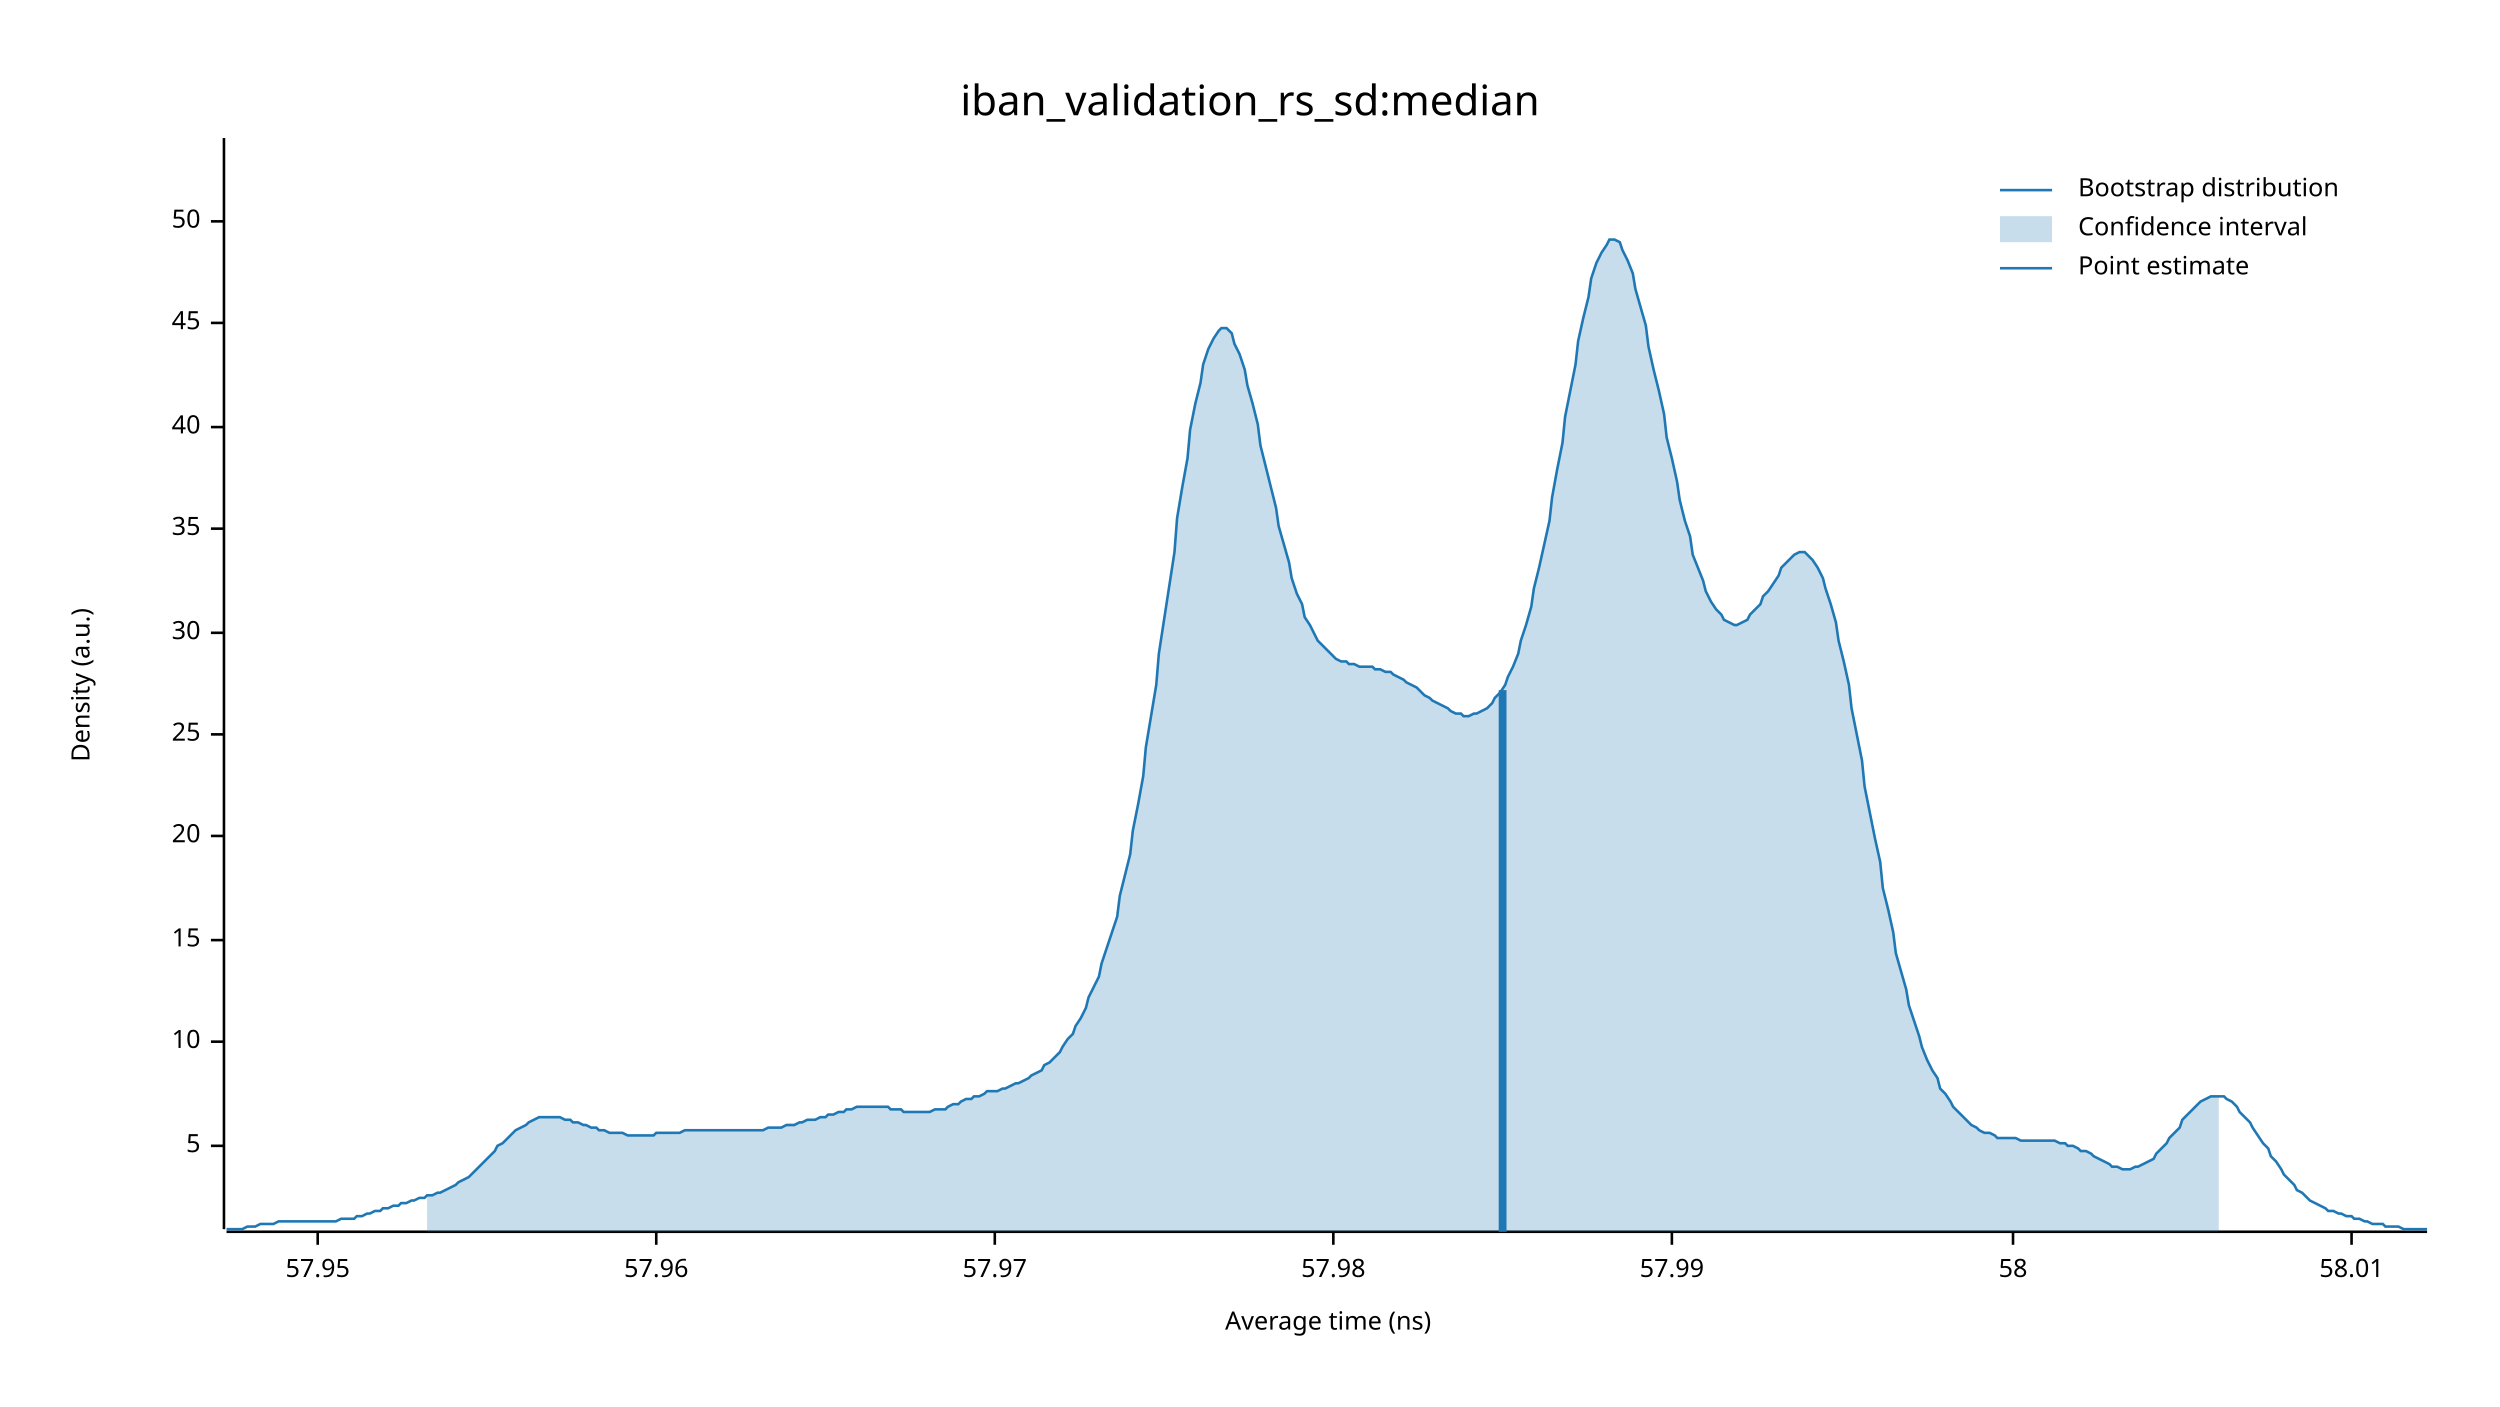
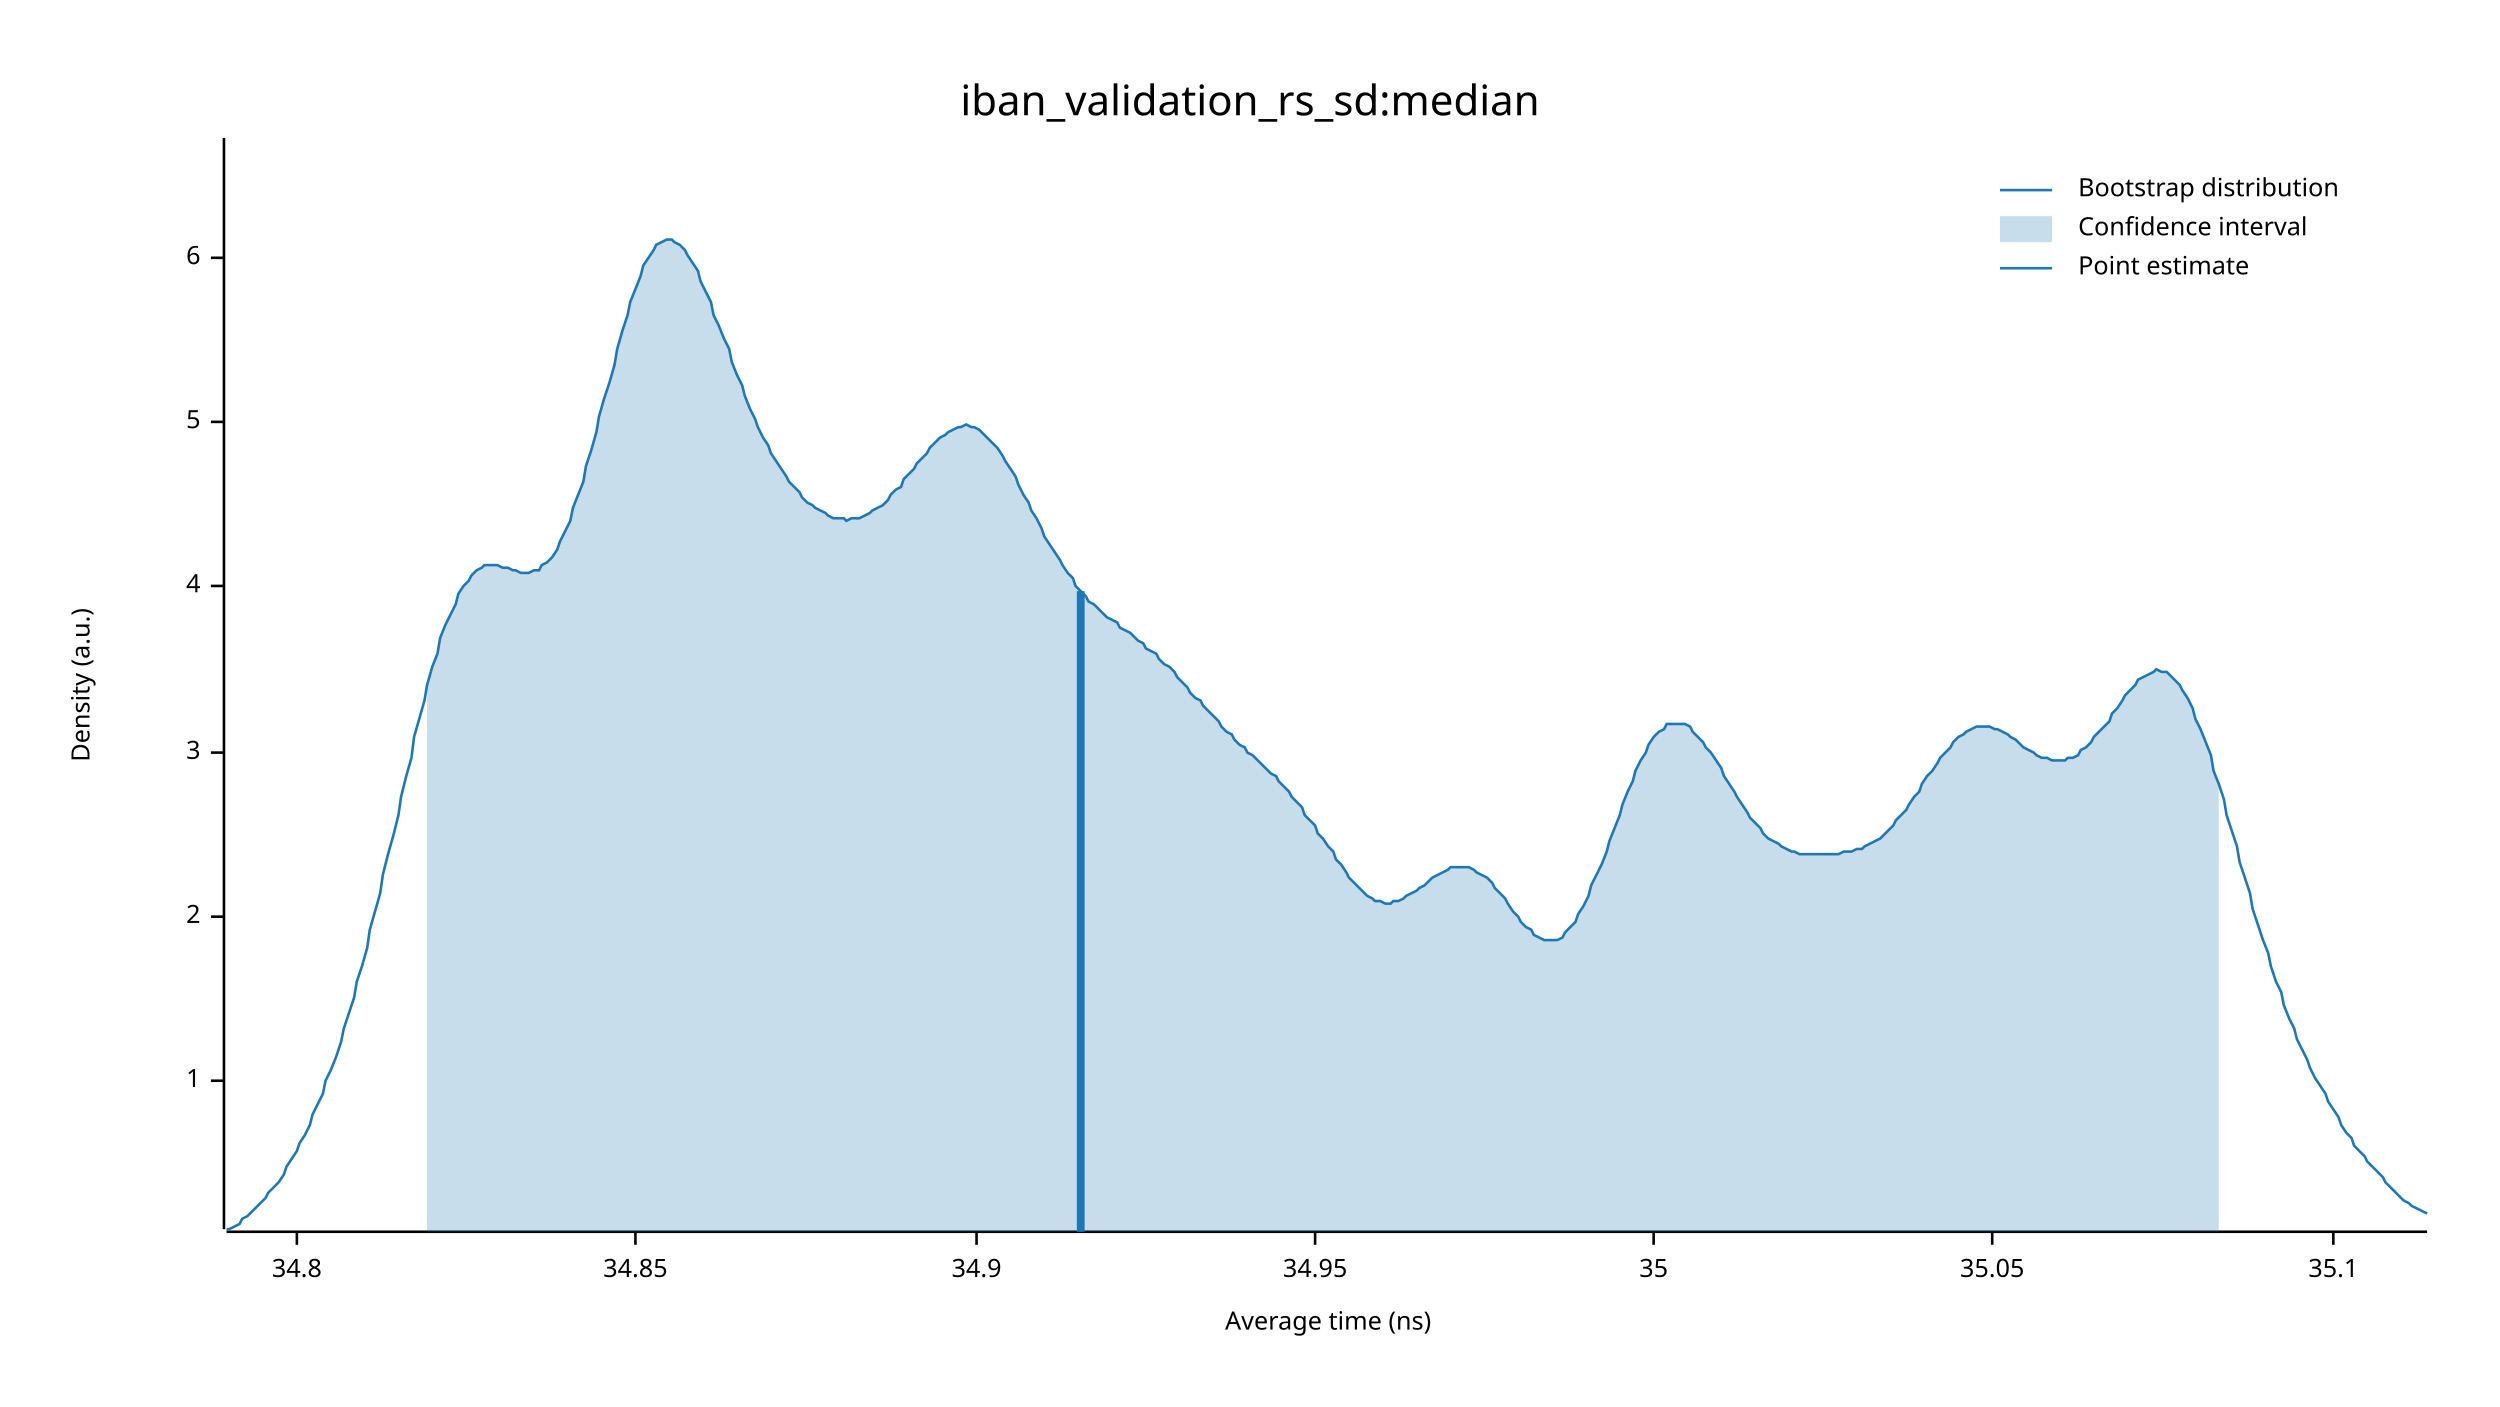
<svg xmlns="http://www.w3.org/2000/svg" width="960" height="540" viewBox="0 0 960 540">
  <text x="480" y="32" dy="0.76em" text-anchor="middle" font-family="sans-serif" font-size="16.129" opacity="1" fill="#000000">
iban_validation_rs_sd:median
</text>
  <text x="27" y="263" dy="0.76em" text-anchor="middle" font-family="sans-serif" font-size="9.677" opacity="1" fill="#000000" transform="rotate(270, 27, 263)">
Density (a.u.)
</text>
  <text x="510" y="513" dy="-0.5ex" text-anchor="middle" font-family="sans-serif" font-size="9.677" opacity="1" fill="#000000">
Average time (ns)
</text>
  <polyline fill="none" opacity="1" stroke="#000000" stroke-width="1" points="86,53 86,472 " />
-   <text x="77" y="440" dy="0.5ex" text-anchor="end" font-family="sans-serif" font-size="9.677" opacity="1" fill="#000000">
+   <text x="77" y="415" dy="0.5ex" text-anchor="end" font-family="sans-serif" font-size="9.677" opacity="1" fill="#000000">
+ 1
+ </text>
+   <polyline fill="none" opacity="1" stroke="#000000" stroke-width="1" points="81,415 86,415 " />
+   <text x="77" y="352" dy="0.5ex" text-anchor="end" font-family="sans-serif" font-size="9.677" opacity="1" fill="#000000">
+ 2
+ </text>
+   <polyline fill="none" opacity="1" stroke="#000000" stroke-width="1" points="81,352 86,352 " />
+   <text x="77" y="289" dy="0.5ex" text-anchor="end" font-family="sans-serif" font-size="9.677" opacity="1" fill="#000000">
+ 3
+ </text>
+   <polyline fill="none" opacity="1" stroke="#000000" stroke-width="1" points="81,289 86,289 " />
+   <text x="77" y="225" dy="0.5ex" text-anchor="end" font-family="sans-serif" font-size="9.677" opacity="1" fill="#000000">
+ 4
+ </text>
+   <polyline fill="none" opacity="1" stroke="#000000" stroke-width="1" points="81,225 86,225 " />
+   <text x="77" y="162" dy="0.5ex" text-anchor="end" font-family="sans-serif" font-size="9.677" opacity="1" fill="#000000">
5
</text>
-   <polyline fill="none" opacity="1" stroke="#000000" stroke-width="1" points="81,440 86,440 " />
-   <text x="77" y="400" dy="0.5ex" text-anchor="end" font-family="sans-serif" font-size="9.677" opacity="1" fill="#000000">
- 10
+   <polyline fill="none" opacity="1" stroke="#000000" stroke-width="1" points="81,162 86,162 " />
+   <text x="77" y="99" dy="0.5ex" text-anchor="end" font-family="sans-serif" font-size="9.677" opacity="1" fill="#000000">
+ 6
</text>
-   <polyline fill="none" opacity="1" stroke="#000000" stroke-width="1" points="81,400 86,400 " />
-   <text x="77" y="361" dy="0.5ex" text-anchor="end" font-family="sans-serif" font-size="9.677" opacity="1" fill="#000000">
- 15
+   <polyline fill="none" opacity="1" stroke="#000000" stroke-width="1" points="81,99 86,99 " />
+   <polyline fill="none" opacity="1" stroke="#000000" stroke-width="1" points="87,473 932,473 " />
+   <text x="114" y="483" dy="0.76em" text-anchor="middle" font-family="sans-serif" font-size="9.677" opacity="1" fill="#000000">
+ 34.8
</text>
-   <polyline fill="none" opacity="1" stroke="#000000" stroke-width="1" points="81,361 86,361 " />
-   <text x="77" y="321" dy="0.5ex" text-anchor="end" font-family="sans-serif" font-size="9.677" opacity="1" fill="#000000">
- 20
+   <polyline fill="none" opacity="1" stroke="#000000" stroke-width="1" points="114,473 114,478 " />
+   <text x="244" y="483" dy="0.76em" text-anchor="middle" font-family="sans-serif" font-size="9.677" opacity="1" fill="#000000">
+ 34.85
</text>
-   <polyline fill="none" opacity="1" stroke="#000000" stroke-width="1" points="81,321 86,321 " />
-   <text x="77" y="282" dy="0.5ex" text-anchor="end" font-family="sans-serif" font-size="9.677" opacity="1" fill="#000000">
- 25
+   <polyline fill="none" opacity="1" stroke="#000000" stroke-width="1" points="244,473 244,478 " />
+   <text x="375" y="483" dy="0.76em" text-anchor="middle" font-family="sans-serif" font-size="9.677" opacity="1" fill="#000000">
+ 34.9
</text>
-   <polyline fill="none" opacity="1" stroke="#000000" stroke-width="1" points="81,282 86,282 " />
-   <text x="77" y="243" dy="0.5ex" text-anchor="end" font-family="sans-serif" font-size="9.677" opacity="1" fill="#000000">
- 30
+   <polyline fill="none" opacity="1" stroke="#000000" stroke-width="1" points="375,473 375,478 " />
+   <text x="505" y="483" dy="0.76em" text-anchor="middle" font-family="sans-serif" font-size="9.677" opacity="1" fill="#000000">
+ 34.95
</text>
-   <polyline fill="none" opacity="1" stroke="#000000" stroke-width="1" points="81,243 86,243 " />
-   <text x="77" y="203" dy="0.5ex" text-anchor="end" font-family="sans-serif" font-size="9.677" opacity="1" fill="#000000">
+   <polyline fill="none" opacity="1" stroke="#000000" stroke-width="1" points="505,473 505,478 " />
+   <text x="635" y="483" dy="0.76em" text-anchor="middle" font-family="sans-serif" font-size="9.677" opacity="1" fill="#000000">
35
</text>
-   <polyline fill="none" opacity="1" stroke="#000000" stroke-width="1" points="81,203 86,203 " />
-   <text x="77" y="164" dy="0.5ex" text-anchor="end" font-family="sans-serif" font-size="9.677" opacity="1" fill="#000000">
- 40
+   <polyline fill="none" opacity="1" stroke="#000000" stroke-width="1" points="635,473 635,478 " />
+   <text x="765" y="483" dy="0.76em" text-anchor="middle" font-family="sans-serif" font-size="9.677" opacity="1" fill="#000000">
+ 35.05
</text>
-   <polyline fill="none" opacity="1" stroke="#000000" stroke-width="1" points="81,164 86,164 " />
-   <text x="77" y="124" dy="0.5ex" text-anchor="end" font-family="sans-serif" font-size="9.677" opacity="1" fill="#000000">
- 45
+   <polyline fill="none" opacity="1" stroke="#000000" stroke-width="1" points="765,473 765,478 " />
+   <text x="896" y="483" dy="0.76em" text-anchor="middle" font-family="sans-serif" font-size="9.677" opacity="1" fill="#000000">
+ 35.1
</text>
-   <polyline fill="none" opacity="1" stroke="#000000" stroke-width="1" points="81,124 86,124 " />
-   <text x="77" y="85" dy="0.5ex" text-anchor="end" font-family="sans-serif" font-size="9.677" opacity="1" fill="#000000">
- 50
- </text>
-   <polyline fill="none" opacity="1" stroke="#000000" stroke-width="1" points="81,85 86,85 " />
-   <polyline fill="none" opacity="1" stroke="#000000" stroke-width="1" points="87,473 932,473 " />
-   <text x="122" y="483" dy="0.76em" text-anchor="middle" font-family="sans-serif" font-size="9.677" opacity="1" fill="#000000">
- 57.95
- </text>
-   <polyline fill="none" opacity="1" stroke="#000000" stroke-width="1" points="122,473 122,478 " />
-   <text x="252" y="483" dy="0.76em" text-anchor="middle" font-family="sans-serif" font-size="9.677" opacity="1" fill="#000000">
- 57.96
- </text>
-   <polyline fill="none" opacity="1" stroke="#000000" stroke-width="1" points="252,473 252,478 " />
-   <text x="382" y="483" dy="0.76em" text-anchor="middle" font-family="sans-serif" font-size="9.677" opacity="1" fill="#000000">
- 57.97
- </text>
-   <polyline fill="none" opacity="1" stroke="#000000" stroke-width="1" points="382,473 382,478 " />
-   <text x="512" y="483" dy="0.76em" text-anchor="middle" font-family="sans-serif" font-size="9.677" opacity="1" fill="#000000">
- 57.98
- </text>
-   <polyline fill="none" opacity="1" stroke="#000000" stroke-width="1" points="512,473 512,478 " />
-   <text x="642" y="483" dy="0.76em" text-anchor="middle" font-family="sans-serif" font-size="9.677" opacity="1" fill="#000000">
- 57.99
- </text>
-   <polyline fill="none" opacity="1" stroke="#000000" stroke-width="1" points="642,473 642,478 " />
-   <text x="773" y="483" dy="0.76em" text-anchor="middle" font-family="sans-serif" font-size="9.677" opacity="1" fill="#000000">
- 58
- </text>
-   <polyline fill="none" opacity="1" stroke="#000000" stroke-width="1" points="773,473 773,478 " />
-   <text x="903" y="483" dy="0.76em" text-anchor="middle" font-family="sans-serif" font-size="9.677" opacity="1" fill="#000000">
- 58.01
- </text>
-   <polyline fill="none" opacity="1" stroke="#000000" stroke-width="1" points="903,473 903,478 " />
-   <polyline fill="none" opacity="1" stroke="#1F78B4" stroke-width="1" points="87,472 88,472 90,472 92,472 93,472 95,471 97,471 98,471 100,470 102,470 103,470 105,470 107,469 109,469 110,469 112,469 114,469 115,469 117,469 119,469 120,469 122,469 124,469 125,469 127,469 129,469 131,468 132,468 134,468 136,468 137,467 139,467 141,466 142,466 144,465 146,465 147,464 149,464 151,463 153,463 154,462 156,462 158,461 159,461 161,460 163,460 164,459 166,459 168,458 169,458 171,457 173,456 175,455 176,454 178,453 180,452 181,451 183,449 185,447 186,446 188,444 190,442 191,440 193,439 195,437 197,435 198,434 200,433 202,432 203,431 205,430 207,429 208,429 210,429 212,429 214,429 215,429 217,430 219,430 220,431 222,431 224,432 225,432 227,433 229,433 230,434 232,434 234,435 236,435 237,435 239,435 241,436 242,436 244,436 246,436 247,436 249,436 251,436 252,435 254,435 256,435 258,435 259,435 261,435 263,434 264,434 266,434 268,434 269,434 271,434 273,434 274,434 276,434 278,434 280,434 281,434 283,434 285,434 286,434 288,434 290,434 291,434 293,434 295,433 296,433 298,433 300,433 302,432 303,432 305,432 307,431 308,431 310,430 312,430 313,430 315,429 317,429 318,428 320,428 322,427 324,427 325,426 327,426 329,425 330,425 332,425 334,425 335,425 337,425 339,425 341,425 342,426 344,426 346,426 347,427 349,427 351,427 352,427 354,427 356,427 357,427 359,426 361,426 363,426 364,425 366,424 368,424 369,423 371,422 373,422 374,421 376,421 378,420 379,419 381,419 383,419 385,418 386,418 388,417 390,416 391,416 393,415 395,414 396,413 398,412 400,411 401,409 403,408 405,406 407,404 408,402 410,399 412,397 413,394 415,391 417,387 418,383 420,379 422,375 423,370 425,364 427,358 429,352 430,344 432,336 434,328 435,319 437,309 439,298 440,287 442,275 444,263 445,251 447,238 449,225 451,212 452,199 454,187 456,176 457,165 459,155 461,147 462,140 464,134 466,130 468,127 469,126 471,126 473,128 474,132 476,136 478,142 479,148 481,155 483,163 484,171 486,179 488,187 490,195 491,202 493,209 495,216 496,222 498,228 500,232 501,237 503,240 505,244 506,246 508,248 510,250 512,252 513,253 515,254 517,254 518,255 520,255 522,256 523,256 525,256 527,256 528,257 530,257 532,258 534,258 535,259 537,260 539,261 540,262 542,263 544,264 545,265 547,267 549,268 550,269 552,270 554,271 556,272 557,273 559,274 561,274 562,275 564,275 566,274 567,274 569,273 571,272 573,270 574,268 576,266 578,263 579,260 581,256 583,251 584,246 586,240 588,233 589,226 591,218 593,209 595,200 596,191 598,180 600,170 601,160 603,150 605,140 606,131 608,122 610,114 611,107 613,101 615,97 617,94 618,92 620,92 622,93 623,96 625,100 627,105 628,111 630,118 632,125 633,133 635,142 637,150 639,159 640,168 642,176 644,185 645,192 647,200 649,206 650,213 652,218 654,223 655,227 657,231 659,234 661,236 662,238 664,239 666,240 667,240 669,239 671,238 672,236 674,234 676,232 677,229 679,227 681,224 683,221 684,218 686,216 688,214 689,213 691,212 693,212 694,213 696,215 698,218 700,222 701,226 703,232 705,239 706,246 708,254 710,263 711,272 713,282 715,292 716,302 718,312 720,322 722,331 723,341 725,349 727,358 728,366 730,373 732,380 733,386 735,392 737,398 738,402 740,407 742,411 744,414 745,418 747,420 749,423 750,425 752,427 754,429 755,430 757,432 759,433 760,434 762,435 764,435 766,436 767,437 769,437 771,437 772,437 774,437 776,438 777,438 779,438 781,438 782,438 784,438 786,438 788,438 789,438 791,439 793,439 794,440 796,440 798,441 799,442 801,442 803,443 804,444 806,445 808,446 810,447 811,448 813,448 815,449 816,449 818,449 820,448 821,448 823,447 825,446 827,445 828,443 830,441 832,439 833,437 835,435 837,433 838,430 840,428 842,426 843,425 845,423 847,422 849,421 850,421 852,421 854,421 855,422 857,423 859,425 860,427 862,429 864,431 865,433 867,436 869,439 871,441 872,444 874,446 876,449 877,451 879,453 881,455 882,457 884,458 886,460 887,461 889,462 891,463 893,464 894,465 896,465 898,466 899,466 901,467 903,467 904,468 906,468 908,469 909,469 911,470 913,470 915,470 916,471 918,471 920,471 921,471 923,472 925,472 926,472 928,472 930,472 932,472 " />
-   <polygon opacity="0.25" fill="#1F78B4" points="164,459 166,459 168,458 169,458 171,457 173,456 175,455 176,454 178,453 180,452 181,451 183,449 185,447 186,446 188,444 190,442 191,440 193,439 195,437 197,435 198,434 200,433 202,432 203,431 205,430 207,429 208,429 210,429 212,429 214,429 215,429 217,430 219,430 220,431 222,431 224,432 225,432 227,433 229,433 230,434 232,434 234,435 236,435 237,435 239,435 241,436 242,436 244,436 246,436 247,436 249,436 251,436 252,435 254,435 256,435 258,435 259,435 261,435 263,434 264,434 266,434 268,434 269,434 271,434 273,434 274,434 276,434 278,434 280,434 281,434 283,434 285,434 286,434 288,434 290,434 291,434 293,434 295,433 296,433 298,433 300,433 302,432 303,432 305,432 307,431 308,431 310,430 312,430 313,430 315,429 317,429 318,428 320,428 322,427 324,427 325,426 327,426 329,425 330,425 332,425 334,425 335,425 337,425 339,425 341,425 342,426 344,426 346,426 347,427 349,427 351,427 352,427 354,427 356,427 357,427 359,426 361,426 363,426 364,425 366,424 368,424 369,423 371,422 373,422 374,421 376,421 378,420 379,419 381,419 383,419 385,418 386,418 388,417 390,416 391,416 393,415 395,414 396,413 398,412 400,411 401,409 403,408 405,406 407,404 408,402 410,399 412,397 413,394 415,391 417,387 418,383 420,379 422,375 423,370 425,364 427,358 429,352 430,344 432,336 434,328 435,319 437,309 439,298 440,287 442,275 444,263 445,251 447,238 449,225 451,212 452,199 454,187 456,176 457,165 459,155 461,147 462,140 464,134 466,130 468,127 469,126 471,126 473,128 474,132 476,136 478,142 479,148 481,155 483,163 484,171 486,179 488,187 490,195 491,202 493,209 495,216 496,222 498,228 500,232 501,237 503,240 505,244 506,246 508,248 510,250 512,252 513,253 515,254 517,254 518,255 520,255 522,256 523,256 525,256 527,256 528,257 530,257 532,258 534,258 535,259 537,260 539,261 540,262 542,263 544,264 545,265 547,267 549,268 550,269 552,270 554,271 556,272 557,273 559,274 561,274 562,275 564,275 566,274 567,274 569,273 571,272 573,270 574,268 576,266 578,263 579,260 581,256 583,251 584,246 586,240 588,233 589,226 591,218 593,209 595,200 596,191 598,180 600,170 601,160 603,150 605,140 606,131 608,122 610,114 611,107 613,101 615,97 617,94 618,92 620,92 622,93 623,96 625,100 627,105 628,111 630,118 632,125 633,133 635,142 637,150 639,159 640,168 642,176 644,185 645,192 647,200 649,206 650,213 652,218 654,223 655,227 657,231 659,234 661,236 662,238 664,239 666,240 667,240 669,239 671,238 672,236 674,234 676,232 677,229 679,227 681,224 683,221 684,218 686,216 688,214 689,213 691,212 693,212 694,213 696,215 698,218 700,222 701,226 703,232 705,239 706,246 708,254 710,263 711,272 713,282 715,292 716,302 718,312 720,322 722,331 723,341 725,349 727,358 728,366 730,373 732,380 733,386 735,392 737,398 738,402 740,407 742,411 744,414 745,418 747,420 749,423 750,425 752,427 754,429 755,430 757,432 759,433 760,434 762,435 764,435 766,436 767,437 769,437 771,437 772,437 774,437 776,438 777,438 779,438 781,438 782,438 784,438 786,438 788,438 789,438 791,439 793,439 794,440 796,440 798,441 799,442 801,442 803,443 804,444 806,445 808,446 810,447 811,448 813,448 815,449 816,449 818,449 820,448 821,448 823,447 825,446 827,445 828,443 830,441 832,439 833,437 835,435 837,433 838,430 840,428 842,426 843,425 845,423 847,422 849,421 850,421 852,421 852,473 164,473 " />
-   <polyline fill="none" opacity="1" stroke="#1F78B4" stroke-width="3" points="577,473 577,265 " />
+   <polyline fill="none" opacity="1" stroke="#000000" stroke-width="1" points="896,473 896,478 " />
+   <polyline fill="none" opacity="1" stroke="#1F78B4" stroke-width="1" points="87,472 88,472 90,471 92,470 93,468 95,467 97,465 98,464 100,462 102,460 103,458 105,456 107,454 109,451 110,448 112,445 114,442 115,439 117,436 119,432 120,428 122,424 124,420 125,415 127,411 129,406 131,400 132,395 134,389 136,383 137,377 139,371 141,364 142,357 144,350 146,343 147,336 149,328 151,321 153,313 154,306 156,298 158,291 159,283 161,276 163,269 164,263 166,256 168,251 169,245 171,240 173,236 175,232 176,228 178,225 180,223 181,221 183,219 185,218 186,217 188,217 190,217 191,217 193,218 195,218 197,219 198,219 200,220 202,220 203,220 205,219 207,219 208,217 210,216 212,214 214,211 215,208 217,204 219,200 220,195 222,190 224,185 225,179 227,173 229,166 230,160 232,153 234,147 236,140 237,134 239,127 241,121 242,116 244,111 246,106 247,102 249,99 251,96 252,94 254,93 256,92 258,92 259,93 261,94 263,96 264,98 266,101 268,104 269,108 271,112 273,116 274,121 276,125 278,130 280,134 281,139 283,144 285,148 286,152 288,157 290,161 291,164 293,168 295,171 296,174 298,177 300,180 302,183 303,185 305,187 307,189 308,191 310,193 312,194 313,195 315,196 317,197 318,198 320,199 322,199 324,199 325,200 327,199 329,199 330,199 332,198 334,197 335,196 337,195 339,194 341,192 342,190 344,188 346,187 347,184 349,182 351,180 352,178 354,176 356,174 357,172 359,170 361,168 363,167 364,166 366,165 368,164 369,164 371,163 373,164 374,164 376,165 378,167 379,168 381,170 383,172 385,175 386,177 388,180 390,183 391,186 393,190 395,193 396,196 398,199 400,203 401,206 403,209 405,212 407,215 408,217 410,220 412,222 413,225 415,227 417,229 418,231 420,232 422,234 423,235 425,237 427,238 429,239 430,241 432,242 434,243 435,244 437,246 439,247 440,249 442,250 444,251 445,253 447,255 449,256 451,258 452,260 454,262 456,264 457,266 459,268 461,269 462,271 464,273 466,275 468,277 469,279 471,281 473,282 474,284 476,286 478,287 479,289 481,290 483,292 484,293 486,295 488,297 490,298 491,300 493,302 495,304 496,306 498,308 500,310 501,313 503,315 505,317 506,320 508,322 510,325 512,327 513,330 515,332 517,335 518,337 520,339 522,341 523,342 525,344 527,345 528,346 530,346 532,347 534,347 535,346 537,346 539,345 540,344 542,343 544,342 545,341 547,340 549,338 550,337 552,336 554,335 556,334 557,333 559,333 561,333 562,333 564,333 566,334 567,335 569,336 571,337 573,339 574,341 576,343 578,345 579,347 581,350 583,352 584,354 586,356 588,357 589,359 591,360 593,361 595,361 596,361 598,361 600,360 601,358 603,356 605,354 606,351 608,348 610,344 611,340 613,336 615,332 617,327 618,323 620,318 622,313 623,309 625,304 627,300 628,296 630,292 632,289 633,286 635,283 637,281 639,280 640,278 642,278 644,278 645,278 647,278 649,279 650,281 652,283 654,285 655,287 657,289 659,292 661,295 662,298 664,301 666,304 667,306 669,309 671,312 672,314 674,316 676,318 677,320 679,322 681,323 683,324 684,325 686,326 688,327 689,327 691,328 693,328 694,328 696,328 698,328 700,328 701,328 703,328 705,328 706,328 708,327 710,327 711,327 713,326 715,326 716,325 718,324 720,323 722,322 723,321 725,319 727,317 728,315 730,313 732,311 733,309 735,306 737,304 738,301 740,298 742,296 744,293 745,291 747,289 749,287 750,285 752,283 754,282 755,281 757,280 759,279 760,279 762,279 764,279 766,280 767,280 769,281 771,282 772,283 774,284 776,286 777,287 779,288 781,289 782,290 784,291 786,291 788,292 789,292 791,292 793,292 794,291 796,291 798,290 799,288 801,287 803,285 804,283 806,281 808,279 810,277 811,274 813,272 815,269 816,267 818,265 820,263 821,261 823,260 825,259 827,258 828,257 830,258 832,258 833,259 835,261 837,263 838,265 840,268 842,272 843,276 845,280 847,285 849,290 850,296 852,301 854,307 855,313 857,319 859,325 860,331 862,337 864,343 865,349 867,355 869,361 871,366 872,371 874,377 876,381 877,386 879,391 881,395 882,399 884,403 886,407 887,410 889,414 891,417 893,420 894,423 896,426 898,429 899,432 901,435 903,437 904,440 906,442 908,444 909,446 911,448 913,450 915,452 916,454 918,456 920,458 921,459 923,461 925,462 926,463 928,464 930,465 932,466 " />
+   <polygon opacity="0.25" fill="#1F78B4" points="164,263 166,256 168,251 169,245 171,240 173,236 175,232 176,228 178,225 180,223 181,221 183,219 185,218 186,217 188,217 190,217 191,217 193,218 195,218 197,219 198,219 200,220 202,220 203,220 205,219 207,219 208,217 210,216 212,214 214,211 215,208 217,204 219,200 220,195 222,190 224,185 225,179 227,173 229,166 230,160 232,153 234,147 236,140 237,134 239,127 241,121 242,116 244,111 246,106 247,102 249,99 251,96 252,94 254,93 256,92 258,92 259,93 261,94 263,96 264,98 266,101 268,104 269,108 271,112 273,116 274,121 276,125 278,130 280,134 281,139 283,144 285,148 286,152 288,157 290,161 291,164 293,168 295,171 296,174 298,177 300,180 302,183 303,185 305,187 307,189 308,191 310,193 312,194 313,195 315,196 317,197 318,198 320,199 322,199 324,199 325,200 327,199 329,199 330,199 332,198 334,197 335,196 337,195 339,194 341,192 342,190 344,188 346,187 347,184 349,182 351,180 352,178 354,176 356,174 357,172 359,170 361,168 363,167 364,166 366,165 368,164 369,164 371,163 373,164 374,164 376,165 378,167 379,168 381,170 383,172 385,175 386,177 388,180 390,183 391,186 393,190 395,193 396,196 398,199 400,203 401,206 403,209 405,212 407,215 408,217 410,220 412,222 413,225 415,227 417,229 418,231 420,232 422,234 423,235 425,237 427,238 429,239 430,241 432,242 434,243 435,244 437,246 439,247 440,249 442,250 444,251 445,253 447,255 449,256 451,258 452,260 454,262 456,264 457,266 459,268 461,269 462,271 464,273 466,275 468,277 469,279 471,281 473,282 474,284 476,286 478,287 479,289 481,290 483,292 484,293 486,295 488,297 490,298 491,300 493,302 495,304 496,306 498,308 500,310 501,313 503,315 505,317 506,320 508,322 510,325 512,327 513,330 515,332 517,335 518,337 520,339 522,341 523,342 525,344 527,345 528,346 530,346 532,347 534,347 535,346 537,346 539,345 540,344 542,343 544,342 545,341 547,340 549,338 550,337 552,336 554,335 556,334 557,333 559,333 561,333 562,333 564,333 566,334 567,335 569,336 571,337 573,339 574,341 576,343 578,345 579,347 581,350 583,352 584,354 586,356 588,357 589,359 591,360 593,361 595,361 596,361 598,361 600,360 601,358 603,356 605,354 606,351 608,348 610,344 611,340 613,336 615,332 617,327 618,323 620,318 622,313 623,309 625,304 627,300 628,296 630,292 632,289 633,286 635,283 637,281 639,280 640,278 642,278 644,278 645,278 647,278 649,279 650,281 652,283 654,285 655,287 657,289 659,292 661,295 662,298 664,301 666,304 667,306 669,309 671,312 672,314 674,316 676,318 677,320 679,322 681,323 683,324 684,325 686,326 688,327 689,327 691,328 693,328 694,328 696,328 698,328 700,328 701,328 703,328 705,328 706,328 708,327 710,327 711,327 713,326 715,326 716,325 718,324 720,323 722,322 723,321 725,319 727,317 728,315 730,313 732,311 733,309 735,306 737,304 738,301 740,298 742,296 744,293 745,291 747,289 749,287 750,285 752,283 754,282 755,281 757,280 759,279 760,279 762,279 764,279 766,280 767,280 769,281 771,282 772,283 774,284 776,286 777,287 779,288 781,289 782,290 784,291 786,291 788,292 789,292 791,292 793,292 794,291 796,291 798,290 799,288 801,287 803,285 804,283 806,281 808,279 810,277 811,274 813,272 815,269 816,267 818,265 820,263 821,261 823,260 825,259 827,258 828,257 830,258 832,258 833,259 835,261 837,263 838,265 840,268 842,272 843,276 845,280 847,285 849,290 850,296 852,301 852,473 164,473 " />
+   <polyline fill="none" opacity="1" stroke="#1F78B4" stroke-width="3" points="415,473 415,227 " />
  <text x="798" y="68" dy="0.76em" text-anchor="start" font-family="sans-serif" font-size="9.677" opacity="1" fill="#000000">
Bootstrap distribution
</text>
  <text x="798" y="83" dy="0.76em" text-anchor="start" font-family="sans-serif" font-size="9.677" opacity="1" fill="#000000">
Confidence interval
</text>
  <text x="798" y="98" dy="0.76em" text-anchor="start" font-family="sans-serif" font-size="9.677" opacity="1" fill="#000000">
Point estimate
</text>
  <polyline fill="none" opacity="1" stroke="#1F78B4" stroke-width="1" points="768,73 788,73 " />
  <rect x="768" y="83" width="20" height="10" opacity="0.25" fill="#1F78B4" stroke="none" />
  <polyline fill="none" opacity="1" stroke="#1F78B4" stroke-width="1" points="768,103 788,103 " />
</svg>
